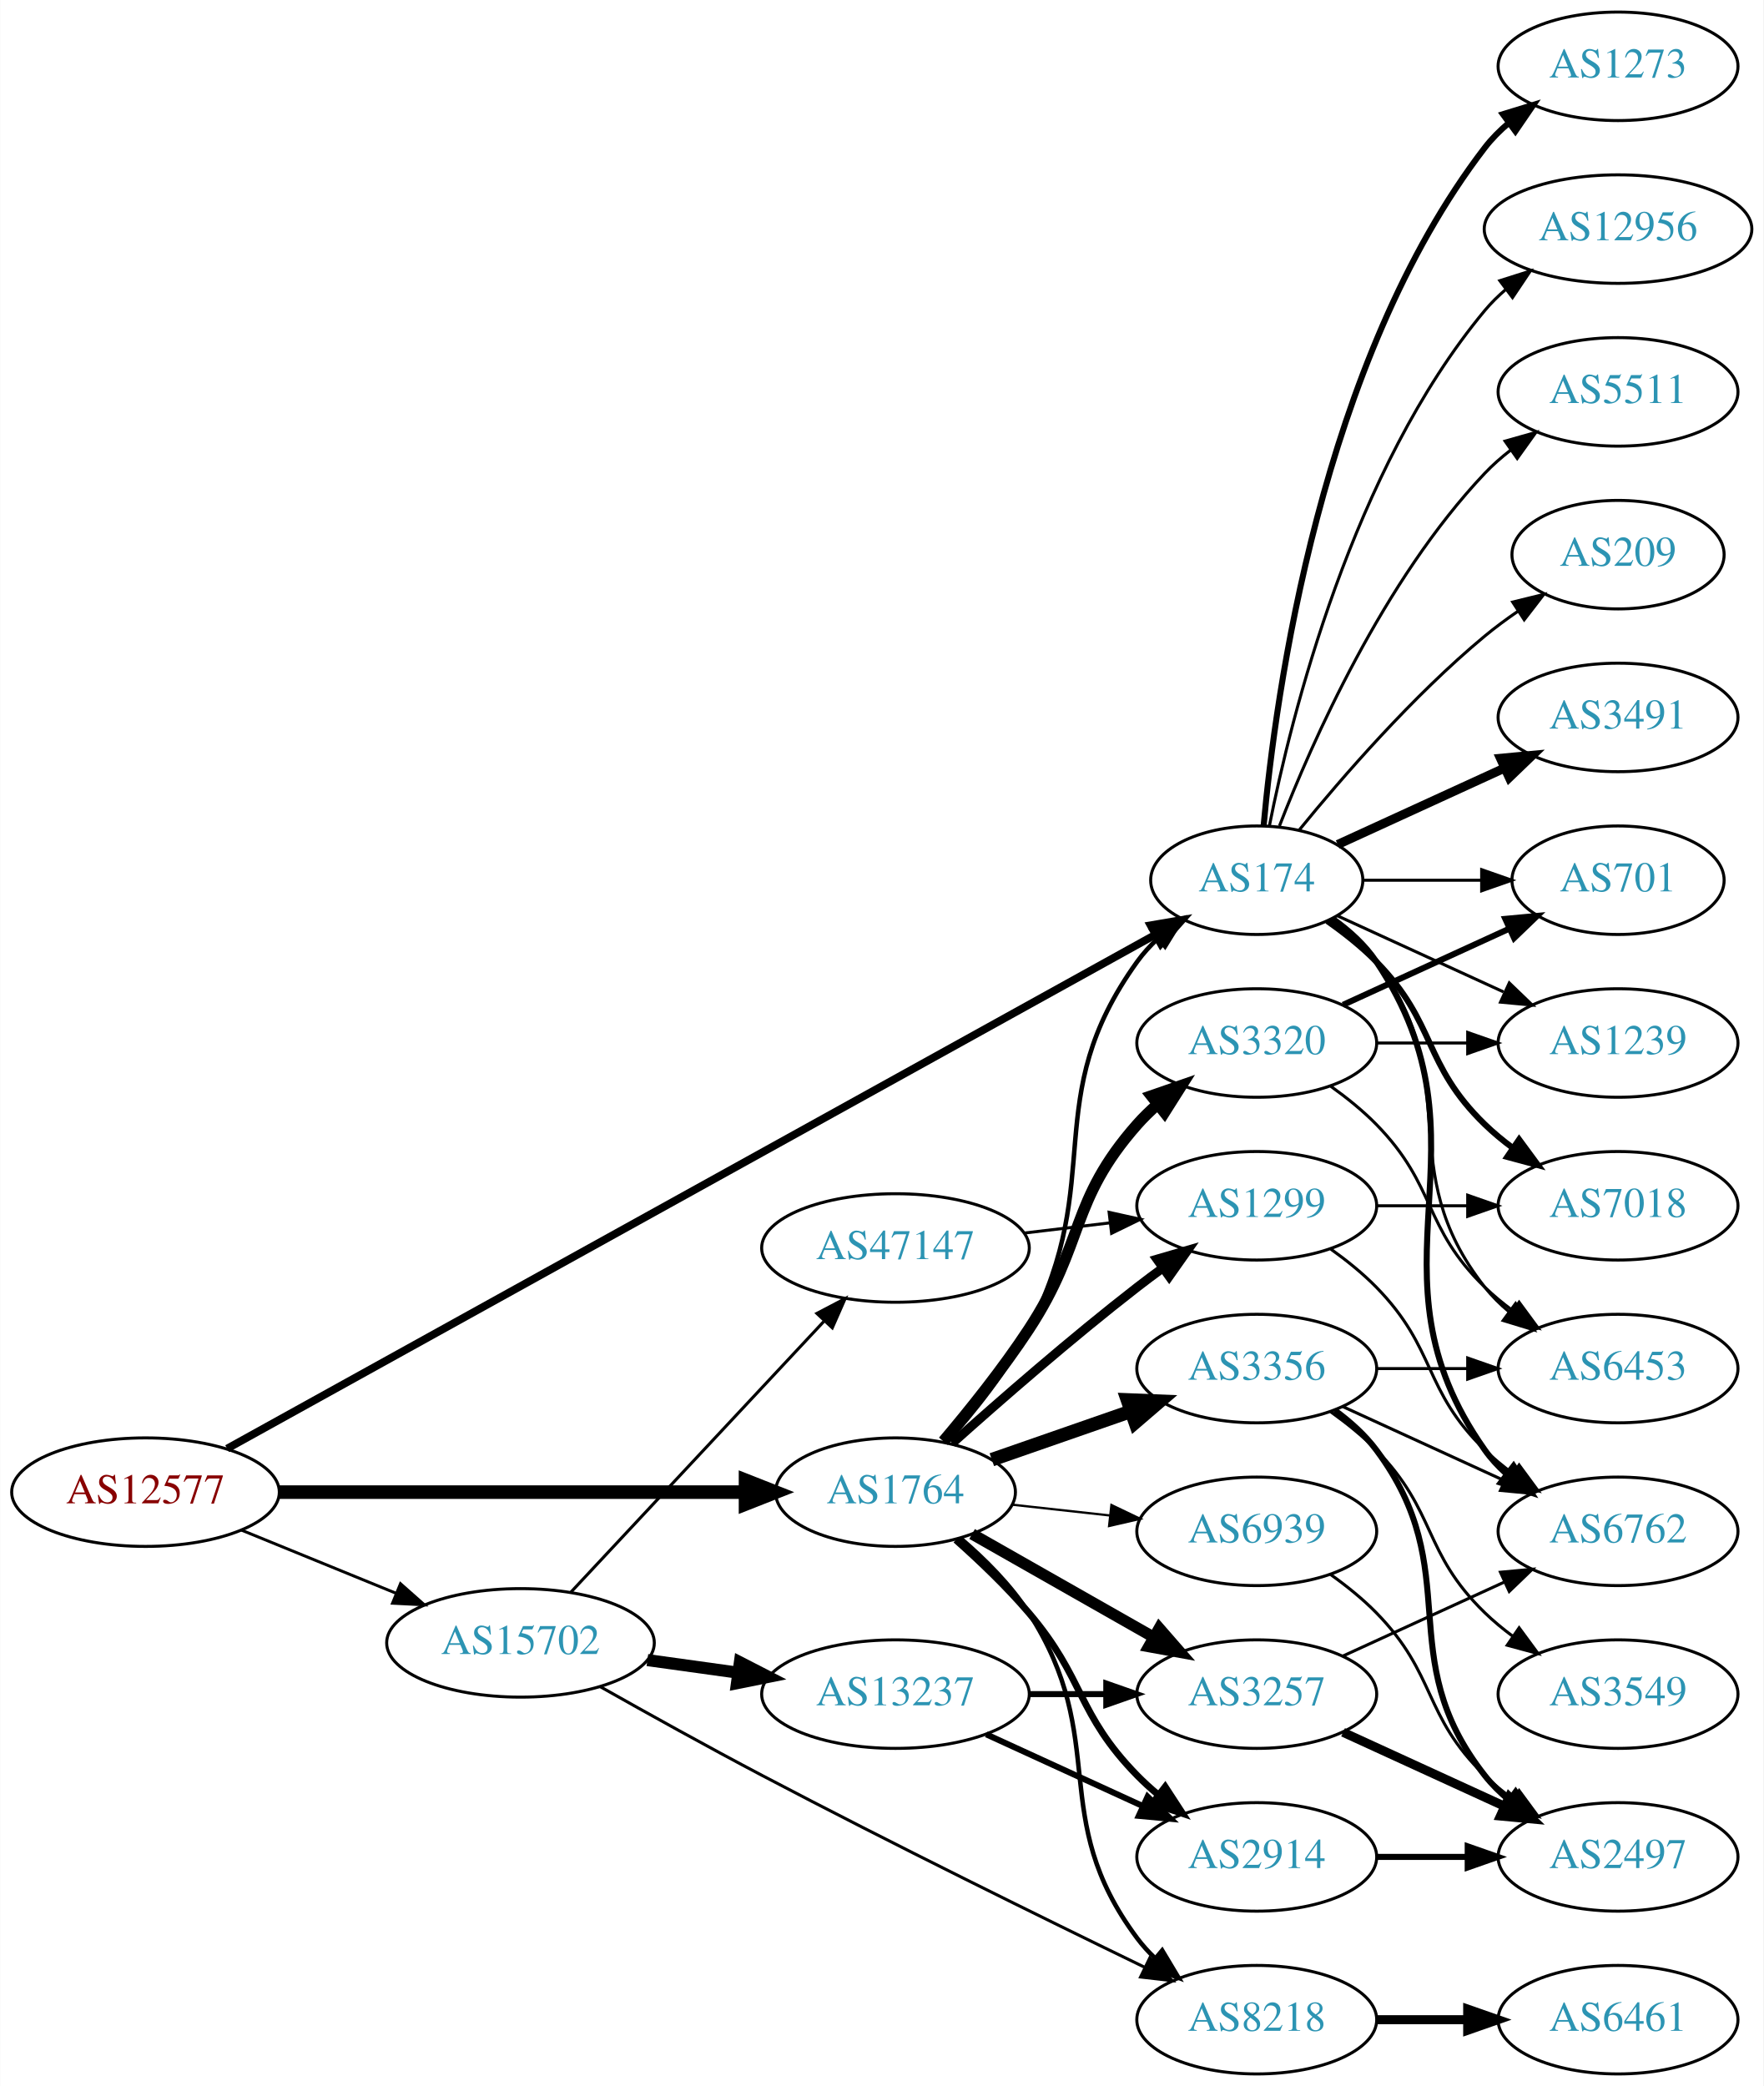
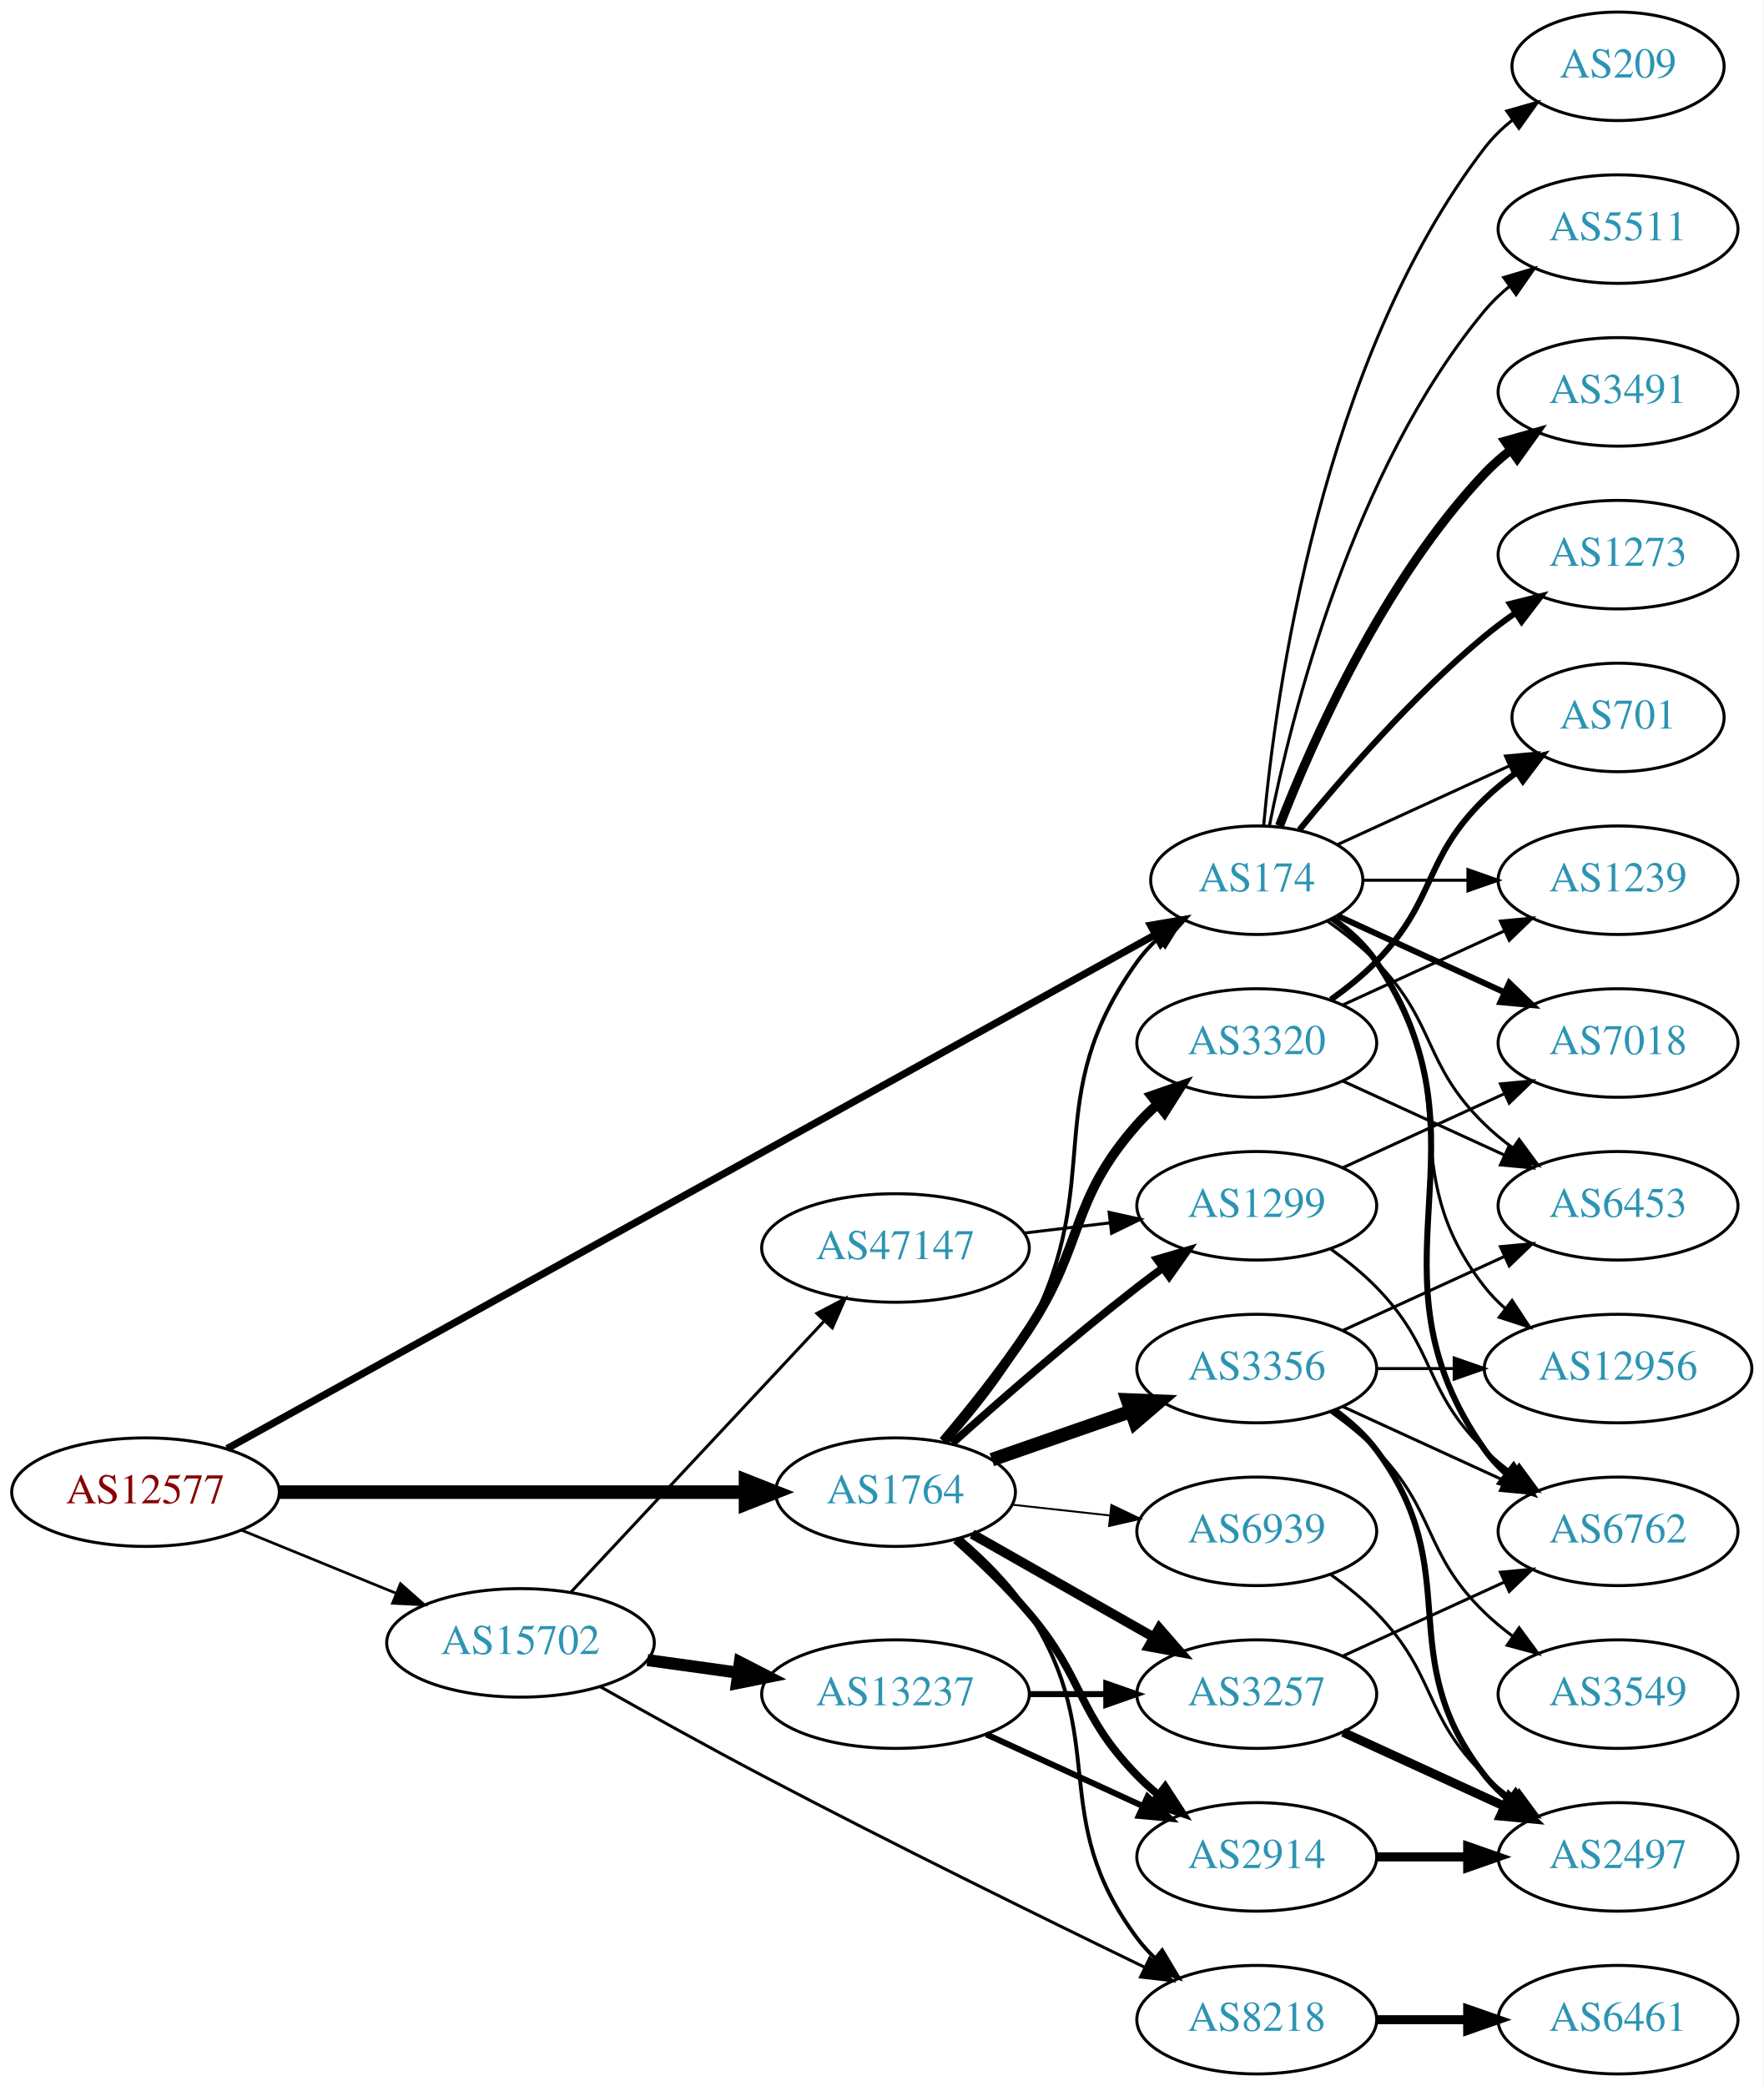
<svg xmlns="http://www.w3.org/2000/svg" xmlns:xlink="http://www.w3.org/1999/xlink" width="585pt" height="692pt" viewBox="0.00 0.00 584.86 692.00">
  <g id="graph0" class="graph" transform="scale(1 1) rotate(0) translate(4 688)">
    <polygon fill="white" stroke="none" points="-4,4 -4,-688 580.862,-688 580.862,4 -4,4" />
    <g id="node1" class="node">
      <g id="a_node1">
        <a xlink:href="/asn/12577" xlink:title="AS12577 ~ Muehlgasse 14E [AT]">
          <ellipse fill="#ffffff" stroke="black" cx="44.196" cy="-193" rx="44.393" ry="18" />
          <text text-anchor="middle" x="44.196" y="-189.3" font-family="Times,serif" font-size="14.00" fill="#880000">AS12577</text>
        </a>
      </g>
    </g>
    <g id="node2" class="node">
      <g id="a_node2">
        <a xlink:href="/asn/174" xlink:title="AS174 ~ Cogent Communications [US]">
          <ellipse fill="#ffffff" stroke="black" cx="412.823" cy="-396" rx="35.194" ry="18" />
          <text text-anchor="middle" x="412.823" y="-392.3" font-family="Times,serif" font-size="14.00" fill="#2c94b3">AS174</text>
        </a>
      </g>
    </g>
    <g id="edge1" class="edge">
-       <path fill="none" stroke="black" stroke-width="2.571" d="M71.269,-207.437C136.556,-243.586 306.971,-337.944 378.963,-377.806" />
-       <polygon fill="black" stroke="black" stroke-width="2.571" points="377.602,-381.053 388.046,-382.835 380.993,-374.929 377.602,-381.053" />
+       <path fill="none" stroke="black" stroke-width="2.4" d="M71.269,-207.437C136.556,-243.586 306.971,-337.944 378.963,-377.806" />
+       <polygon fill="black" stroke="black" stroke-width="2.4" points="377.602,-381.053 388.046,-382.835 380.993,-374.929 377.602,-381.053" />
    </g>
    <g id="node3" class="node">
      <g id="a_node3">
        <a xlink:href="/asn/1764" xlink:title="AS1764 ~ NEXTLAYER-AS [AT]">
          <ellipse fill="#ffffff" stroke="black" cx="292.98" cy="-193" rx="39.794" ry="18" />
          <text text-anchor="middle" x="292.98" y="-189.3" font-family="Times,serif" font-size="14.00" fill="#2c94b3">AS1764</text>
        </a>
      </g>
    </g>
    <g id="edge2" class="edge">
      <path fill="none" stroke="black" stroke-width="4.5" d="M88.465,-193C131.684,-193 198.007,-193 243.103,-193" />
      <polygon fill="black" stroke="black" stroke-width="4.5" points="243.233,-196.938 253.233,-193 243.233,-189.063 243.233,-196.938" />
    </g>
    <g id="node4" class="node">
      <g id="a_node4">
        <a xlink:href="/asn/15702" xlink:title="AS15702 ~ Onstage Online GmbH [AT]">
          <ellipse fill="#ffffff" stroke="black" cx="168.588" cy="-143" rx="44.393" ry="18" />
          <text text-anchor="middle" x="168.588" y="-139.3" font-family="Times,serif" font-size="14.00" fill="#2c94b3">AS15702</text>
        </a>
      </g>
    </g>
    <g id="edge3" class="edge">
-       <path fill="none" stroke="black" stroke-width="0.964" d="M76.081,-180.383C91.591,-174.047 110.576,-166.291 127.225,-159.489" />
-       <polygon fill="black" stroke="black" stroke-width="0.964" points="128.78,-162.635 136.713,-155.613 126.132,-156.155 128.78,-162.635" />
+       <path fill="none" stroke="black" stroke-width="0.9" d="M76.081,-180.383C91.591,-174.047 110.576,-166.291 127.225,-159.489" />
+       <polygon fill="black" stroke="black" stroke-width="0.9" points="128.78,-162.635 136.713,-155.613 126.132,-156.155 128.78,-162.635" />
    </g>
    <g id="node5" class="node">
      <g id="a_node5">
-         <a xlink:href="/asn/3491" xlink:title="AS3491 ~ PCCW Global, Inc. [US]">
-           <ellipse fill="#ffffff" stroke="black" cx="532.666" cy="-450" rx="39.794" ry="18" />
-           <text text-anchor="middle" x="532.666" y="-446.3" font-family="Times,serif" font-size="14.00" fill="#2c94b3">AS3491</text>
-         </a>
-       </g>
-     </g>
-     <g id="edge4" class="edge">
-       <path fill="none" stroke="black" stroke-width="3" d="M439.684,-407.851C455.805,-415.238 476.807,-424.862 494.672,-433.048" />
-       <polygon fill="black" stroke="black" stroke-width="3" points="493.675,-436.441 504.224,-437.425 496.591,-430.077 493.675,-436.441" />
-     </g>
-     <g id="node6" class="node">
-       <g id="a_node6">
-         <a xlink:href="/asn/701" xlink:title="AS701 ~ UUNET [US]">
-           <ellipse fill="#ffffff" stroke="black" cx="532.666" cy="-396" rx="35.194" ry="18" />
-           <text text-anchor="middle" x="532.666" y="-392.3" font-family="Times,serif" font-size="14.00" fill="#2c94b3">AS701</text>
-         </a>
-       </g>
-     </g>
-     <g id="edge5" class="edge">
-       <path fill="none" stroke="black" d="M448.225,-396C460.447,-396 474.382,-396 487.317,-396" />
-       <polygon fill="black" stroke="black" points="487.425,-399.5 497.425,-396 487.425,-392.5 487.425,-399.5" />
-     </g>
-     <g id="node7" class="node">
-       <g id="a_node7">
-         <a xlink:href="/asn/6453" xlink:title="AS6453 ~ TATA COMMUNICATIONS (AMERICA) INC [US]">
-           <ellipse fill="#ffffff" stroke="black" cx="532.666" cy="-234" rx="39.794" ry="18" />
-           <text text-anchor="middle" x="532.666" y="-230.3" font-family="Times,serif" font-size="14.00" fill="#2c94b3">AS6453</text>
-         </a>
-       </g>
-     </g>
-     <g id="edge6" class="edge">
-       <path fill="none" stroke="black" d="M437.549,-382.989C443.046,-379.081 448.454,-374.378 452.469,-369 482.741,-328.458 457.171,-300.754 488.469,-261 490.794,-258.047 493.538,-255.33 496.497,-252.853" />
-       <polygon fill="black" stroke="black" points="498.69,-255.585 504.694,-246.855 494.557,-249.936 498.69,-255.585" />
-     </g>
-     <g id="node8" class="node">
-       <g id="a_node8">
-         <a xlink:href="/asn/1239" xlink:title="AS1239 ~ Sprint [US]">
-           <ellipse fill="#ffffff" stroke="black" cx="532.666" cy="-342" rx="39.794" ry="18" />
-           <text text-anchor="middle" x="532.666" y="-338.3" font-family="Times,serif" font-size="14.00" fill="#2c94b3">AS1239</text>
-         </a>
-       </g>
-     </g>
-     <g id="edge7" class="edge">
-       <path fill="none" stroke="black" d="M439.684,-384.149C455.805,-376.762 476.807,-367.138 494.672,-358.952" />
-       <polygon fill="black" stroke="black" points="496.591,-361.923 504.224,-354.575 493.675,-355.559 496.591,-361.923" />
-     </g>
-     <g id="node9" class="node">
-       <g id="a_node9">
-         <a xlink:href="/asn/1273" xlink:title="AS1273 ~ Vodafone Group PLC [EU]">
-           <ellipse fill="#ffffff" stroke="black" cx="532.666" cy="-666" rx="39.794" ry="18" />
-           <text text-anchor="middle" x="532.666" y="-662.3" font-family="Times,serif" font-size="14.00" fill="#2c94b3">AS1273</text>
-         </a>
-       </g>
-     </g>
-     <g id="edge8" class="edge">
-       <path fill="none" stroke="black" stroke-width="2" d="M415.107,-414.117C419.005,-457.332 434.022,-568.131 488.469,-639 490.759,-641.981 493.479,-644.716 496.424,-647.205" />
-       <polygon fill="black" stroke="black" stroke-width="2" points="494.47,-650.113 504.6,-653.218 498.618,-644.473 494.47,-650.113" />
-     </g>
-     <g id="node10" class="node">
-       <g id="a_node10">
-         <a xlink:href="/asn/12956" xlink:title="AS12956 ~ TELXIUS [ES]">
-           <ellipse fill="#ffffff" stroke="black" cx="532.666" cy="-612" rx="44.393" ry="18" />
-           <text text-anchor="middle" x="532.666" y="-608.3" font-family="Times,serif" font-size="14.00" fill="#2c94b3">AS12956</text>
-         </a>
-       </g>
-     </g>
-     <g id="edge9" class="edge">
-       <path fill="none" stroke="black" d="M417.022,-414.073C424.185,-450.141 444.46,-532.125 488.469,-585 490.563,-587.515 492.953,-589.867 495.511,-592.051" />
-       <polygon fill="black" stroke="black" points="493.46,-594.887 503.559,-598.091 497.662,-589.289 493.46,-594.887" />
-     </g>
-     <g id="node11" class="node">
-       <g id="a_node11">
-         <a xlink:href="/asn/7018" xlink:title="AS7018 ~ AT&amp;T Services, Inc. [US]">
-           <ellipse fill="#ffffff" stroke="black" cx="532.666" cy="-288" rx="39.794" ry="18" />
-           <text text-anchor="middle" x="532.666" y="-284.3" font-family="Times,serif" font-size="14.00" fill="#2c94b3">AS7018</text>
-         </a>
-       </g>
-     </g>
-     <g id="edge10" class="edge">
-       <path fill="none" stroke="black" stroke-width="2" d="M436.206,-382.468C441.848,-378.51 447.661,-373.914 452.469,-369 472.642,-348.383 467.776,-335.094 488.469,-315 491.315,-312.237 494.488,-309.614 497.789,-307.166" />
-       <polygon fill="black" stroke="black" stroke-width="2" points="499.854,-309.994 506.136,-301.462 495.905,-304.214 499.854,-309.994" />
-     </g>
-     <g id="node12" class="node">
-       <g id="a_node12">
-         <a xlink:href="/asn/5511" xlink:title="AS5511 ~ Orange S.A. [FR]">
-           <ellipse fill="#ffffff" stroke="black" cx="532.666" cy="-558" rx="39.794" ry="18" />
-           <text text-anchor="middle" x="532.666" y="-554.3" font-family="Times,serif" font-size="14.00" fill="#2c94b3">AS5511</text>
-         </a>
-       </g>
-     </g>
-     <g id="edge11" class="edge">
-       <path fill="none" stroke="black" d="M420.346,-413.994C431.097,-441.728 454.754,-495.429 488.469,-531 491.055,-533.728 493.973,-536.294 497.041,-538.677" />
-       <polygon fill="black" stroke="black" points="495.195,-541.658 505.389,-544.543 499.219,-535.93 495.195,-541.658" />
-     </g>
-     <g id="node13" class="node">
-       <g id="a_node13">
        <a xlink:href="/asn/6762" xlink:title="AS6762 ~ TELECOM ITALIA SPARKLE S.p.A. [IT]">
          <ellipse fill="#ffffff" stroke="black" cx="532.666" cy="-180" rx="39.794" ry="18" />
          <text text-anchor="middle" x="532.666" y="-176.3" font-family="Times,serif" font-size="14.00" fill="#2c94b3">AS6762</text>
        </a>
      </g>
    </g>
-     <g id="edge12" class="edge">
+     <g id="edge4" class="edge">
      <path fill="none" stroke="black" stroke-width="2" d="M437.941,-383.266C443.43,-379.352 448.736,-374.577 452.469,-369 493.494,-307.706 445.89,-267.225 488.469,-207 490.461,-204.184 492.848,-201.599 495.464,-199.24" />
      <polygon fill="black" stroke="black" stroke-width="2" points="498.016,-201.694 503.832,-192.838 493.763,-196.135 498.016,-201.694" />
+     </g>
+     <g id="node6" class="node">
+       <g id="a_node6">
+         <a xlink:href="/asn/5511" xlink:title="AS5511 ~ Orange S.A. [FR]">
+           <ellipse fill="#ffffff" stroke="black" cx="532.666" cy="-612" rx="39.794" ry="18" />
+           <text text-anchor="middle" x="532.666" y="-608.3" font-family="Times,serif" font-size="14.00" fill="#2c94b3">AS5511</text>
+         </a>
+       </g>
+     </g>
+     <g id="edge5" class="edge">
+       <path fill="none" stroke="black" d="M417.022,-414.073C424.185,-450.141 444.46,-532.125 488.469,-585 490.874,-587.889 493.671,-590.563 496.663,-593.013" />
+       <polygon fill="black" stroke="black" points="494.751,-595.95 504.906,-598.973 498.853,-590.277 494.751,-595.95" />
+     </g>
+     <g id="node7" class="node">
+       <g id="a_node7">
+         <a xlink:href="/asn/7018" xlink:title="AS7018 ~ AT&amp;T Services, Inc. [US]">
+           <ellipse fill="#ffffff" stroke="black" cx="532.666" cy="-342" rx="39.794" ry="18" />
+           <text text-anchor="middle" x="532.666" y="-338.3" font-family="Times,serif" font-size="14.00" fill="#2c94b3">AS7018</text>
+         </a>
+       </g>
+     </g>
+     <g id="edge6" class="edge">
+       <path fill="none" stroke="black" stroke-width="2" d="M439.684,-384.149C455.805,-376.762 476.807,-367.138 494.672,-358.952" />
+       <polygon fill="black" stroke="black" stroke-width="2" points="496.591,-361.923 504.224,-354.575 493.675,-355.559 496.591,-361.923" />
+     </g>
+     <g id="node8" class="node">
+       <g id="a_node8">
+         <a xlink:href="/asn/3491" xlink:title="AS3491 ~ PCCW Global, Inc. [US]">
+           <ellipse fill="#ffffff" stroke="black" cx="532.666" cy="-558" rx="39.794" ry="18" />
+           <text text-anchor="middle" x="532.666" y="-554.3" font-family="Times,serif" font-size="14.00" fill="#2c94b3">AS3491</text>
+         </a>
+       </g>
+     </g>
+     <g id="edge7" class="edge">
+       <path fill="none" stroke="black" stroke-width="3" d="M420.346,-413.994C431.097,-441.728 454.754,-495.429 488.469,-531 491.055,-533.728 493.973,-536.294 497.041,-538.677" />
+       <polygon fill="black" stroke="black" stroke-width="3" points="495.195,-541.658 505.389,-544.543 499.219,-535.93 495.195,-541.658" />
+     </g>
+     <g id="node9" class="node">
+       <g id="a_node9">
+         <a xlink:href="/asn/701" xlink:title="AS701 ~ UUNET [US]">
+           <ellipse fill="#ffffff" stroke="black" cx="532.666" cy="-450" rx="35.194" ry="18" />
+           <text text-anchor="middle" x="532.666" y="-446.3" font-family="Times,serif" font-size="14.00" fill="#2c94b3">AS701</text>
+         </a>
+       </g>
+     </g>
+     <g id="edge8" class="edge">
+       <path fill="none" stroke="black" d="M439.684,-407.851C456.416,-415.518 478.406,-425.594 496.689,-433.972" />
+       <polygon fill="black" stroke="black" points="495.316,-437.193 505.865,-438.177 498.232,-430.829 495.316,-437.193" />
+     </g>
+     <g id="node10" class="node">
+       <g id="a_node10">
+         <a xlink:href="/asn/6453" xlink:title="AS6453 ~ TATA COMMUNICATIONS (AMERICA) INC [US]">
+           <ellipse fill="#ffffff" stroke="black" cx="532.666" cy="-288" rx="39.794" ry="18" />
+           <text text-anchor="middle" x="532.666" y="-284.3" font-family="Times,serif" font-size="14.00" fill="#2c94b3">AS6453</text>
+         </a>
+       </g>
+     </g>
+     <g id="edge9" class="edge">
+       <path fill="none" stroke="black" d="M436.206,-382.468C441.848,-378.51 447.661,-373.914 452.469,-369 472.642,-348.383 467.776,-335.094 488.469,-315 491.315,-312.237 494.488,-309.614 497.789,-307.166" />
+       <polygon fill="black" stroke="black" points="499.854,-309.994 506.136,-301.462 495.905,-304.214 499.854,-309.994" />
+     </g>
+     <g id="node11" class="node">
+       <g id="a_node11">
+         <a xlink:href="/asn/12956" xlink:title="AS12956 ~ TELXIUS [ES]">
+           <ellipse fill="#ffffff" stroke="black" cx="532.666" cy="-234" rx="44.393" ry="18" />
+           <text text-anchor="middle" x="532.666" y="-230.3" font-family="Times,serif" font-size="14.00" fill="#2c94b3">AS12956</text>
+         </a>
+       </g>
+     </g>
+     <g id="edge10" class="edge">
+       <path fill="none" stroke="black" d="M437.549,-382.989C443.046,-379.081 448.454,-374.378 452.469,-369 482.741,-328.458 457.171,-300.754 488.469,-261 490.494,-258.429 492.835,-256.037 495.36,-253.826" />
+       <polygon fill="black" stroke="black" points="497.516,-256.584 503.349,-247.739 493.274,-251.016 497.516,-256.584" />
+     </g>
+     <g id="node12" class="node">
+       <g id="a_node12">
+         <a xlink:href="/asn/1239" xlink:title="AS1239 ~ Sprint [US]">
+           <ellipse fill="#ffffff" stroke="black" cx="532.666" cy="-396" rx="39.794" ry="18" />
+           <text text-anchor="middle" x="532.666" y="-392.3" font-family="Times,serif" font-size="14.00" fill="#2c94b3">AS1239</text>
+         </a>
+       </g>
+     </g>
+     <g id="edge11" class="edge">
+       <path fill="none" stroke="black" d="M448.225,-396C459.049,-396 471.216,-396 482.843,-396" />
+       <polygon fill="black" stroke="black" points="482.874,-399.5 492.874,-396 482.874,-392.5 482.874,-399.5" />
+     </g>
+     <g id="node13" class="node">
+       <g id="a_node13">
+         <a xlink:href="/asn/1273" xlink:title="AS1273 ~ Vodafone Group PLC [EU]">
+           <ellipse fill="#ffffff" stroke="black" cx="532.666" cy="-504" rx="39.794" ry="18" />
+           <text text-anchor="middle" x="532.666" y="-500.3" font-family="Times,serif" font-size="14.00" fill="#2c94b3">AS1273</text>
+         </a>
+       </g>
+     </g>
+     <g id="edge12" class="edge">
+       <path fill="none" stroke="black" stroke-width="2" d="M426.98,-412.743C441.066,-430.039 464.624,-457.223 488.469,-477 491.686,-479.668 495.186,-482.27 498.757,-484.741" />
+       <polygon fill="black" stroke="black" stroke-width="2" points="496.835,-487.666 507.113,-490.236 500.68,-481.817 496.835,-487.666" />
    </g>
    <g id="node14" class="node">
      <g id="a_node14">
        <a xlink:href="/asn/209" xlink:title="AS209 ~ CenturyLink Communications, LLC [US]">
-           <ellipse fill="#ffffff" stroke="black" cx="532.666" cy="-504" rx="35.194" ry="18" />
-           <text text-anchor="middle" x="532.666" y="-500.3" font-family="Times,serif" font-size="14.00" fill="#2c94b3">AS209</text>
+           <ellipse fill="#ffffff" stroke="black" cx="532.666" cy="-666" rx="35.194" ry="18" />
+           <text text-anchor="middle" x="532.666" y="-662.3" font-family="Times,serif" font-size="14.00" fill="#2c94b3">AS209</text>
        </a>
      </g>
    </g>
    <g id="edge13" class="edge">
-       <path fill="none" stroke="black" d="M426.98,-412.743C441.066,-430.039 464.624,-457.223 488.469,-477 491.933,-479.872 495.725,-482.669 499.58,-485.308" />
-       <polygon fill="black" stroke="black" points="497.722,-488.275 508.012,-490.797 501.541,-482.408 497.722,-488.275" />
-     </g>
-     <g id="edge20" class="edge">
-       <path fill="none" stroke="black" stroke-width="1.5" d="M309.826,-209.311C318.932,-219.454 329.958,-233.163 337.176,-247 363.324,-297.124 340.146,-323.119 373.176,-369 375.137,-371.723 377.461,-374.267 379.981,-376.619" />
-       <polygon fill="black" stroke="black" stroke-width="1.5" points="377.992,-379.511 387.966,-383.085 382.398,-374.071 377.992,-379.511" />
+       <path fill="none" stroke="black" d="M415.107,-414.117C419.005,-457.332 434.022,-568.131 488.469,-639 491.076,-642.393 494.24,-645.467 497.657,-648.223" />
+       <polygon fill="black" stroke="black" points="495.76,-651.168 505.949,-654.073 499.796,-645.448 495.76,-651.168" />
+     </g>
+     <g id="edge18" class="edge">
+       <path fill="none" stroke="black" stroke-width="1.286" d="M309.826,-209.311C318.932,-219.454 329.958,-233.163 337.176,-247 363.324,-297.124 340.146,-323.119 373.176,-369 375.137,-371.723 377.461,-374.267 379.981,-376.619" />
+       <polygon fill="black" stroke="black" stroke-width="1.286" points="377.992,-379.511 387.966,-383.085 382.398,-374.071 377.992,-379.511" />
    </g>
    <g id="node15" class="node">
      <g id="a_node15">
+         <a xlink:href="/asn/3356" xlink:title="AS3356 ~ Level 3 Parent, LLC [US]">
+           <ellipse fill="#ffffff" stroke="black" cx="412.823" cy="-234" rx="39.794" ry="18" />
+           <text text-anchor="middle" x="412.823" y="-230.3" font-family="Times,serif" font-size="14.00" fill="#2c94b3">AS3356</text>
+         </a>
+       </g>
+     </g>
+     <g id="edge14" class="edge">
+       <path fill="none" stroke="black" stroke-width="4.5" d="M324.942,-203.772C339.039,-208.677 355.915,-214.548 371.029,-219.807" />
+       <polygon fill="black" stroke="black" stroke-width="4.5" points="369.92,-223.59 380.659,-223.157 372.508,-216.152 369.92,-223.59" />
+     </g>
+     <g id="node16" class="node">
+       <g id="a_node16">
+         <a xlink:href="/asn/3257" xlink:title="AS3257 ~ GTT [DE]">
+           <ellipse fill="#ffffff" stroke="black" cx="412.823" cy="-126" rx="39.794" ry="18" />
+           <text text-anchor="middle" x="412.823" y="-122.3" font-family="Times,serif" font-size="14.00" fill="#2c94b3">AS3257</text>
+         </a>
+       </g>
+     </g>
+     <g id="edge15" class="edge">
+       <path fill="none" stroke="black" stroke-width="3.214" d="M318.397,-179.118C335.857,-169.191 359.558,-155.716 378.718,-144.822" />
+       <polygon fill="black" stroke="black" stroke-width="3.214" points="380.474,-147.85 387.437,-139.865 377.014,-141.765 380.474,-147.85" />
+     </g>
+     <g id="node17" class="node">
+       <g id="a_node17">
+         <a xlink:href="/asn/3320" xlink:title="AS3320 ~ DTAG [DE]">
+           <ellipse fill="#ffffff" stroke="black" cx="412.823" cy="-342" rx="39.794" ry="18" />
+           <text text-anchor="middle" x="412.823" y="-338.3" font-family="Times,serif" font-size="14.00" fill="#2c94b3">AS3320</text>
+         </a>
+       </g>
+     </g>
+     <g id="edge16" class="edge">
+       <path fill="none" stroke="black" stroke-width="3.214" d="M308.849,-209.885C317.608,-220.231 328.613,-233.952 337.176,-247 355.94,-275.589 350.527,-289.38 373.176,-315 375.159,-317.242 377.363,-319.394 379.685,-321.437" />
+       <polygon fill="black" stroke="black" stroke-width="3.214" points="377.873,-324.466 387.886,-327.929 382.218,-318.978 377.873,-324.466" />
+     </g>
+     <g id="node18" class="node">
+       <g id="a_node18">
+         <a xlink:href="/asn/1299" xlink:title="AS1299 ~ Telia Carrier [EU]">
+           <ellipse fill="#ffffff" stroke="black" cx="412.823" cy="-288" rx="39.794" ry="18" />
+           <text text-anchor="middle" x="412.823" y="-284.3" font-family="Times,serif" font-size="14.00" fill="#2c94b3">AS1299</text>
+         </a>
+       </g>
+     </g>
+     <g id="edge17" class="edge">
+       <path fill="none" stroke="black" stroke-width="2.571" d="M311.795,-209.191C327.571,-223.311 351.41,-244.119 373.176,-261 375.911,-263.121 378.797,-265.278 381.709,-267.401" />
+       <polygon fill="black" stroke="black" stroke-width="2.571" points="379.71,-270.274 389.882,-273.236 383.777,-264.577 379.71,-270.274" />
+     </g>
+     <g id="node19" class="node">
+       <g id="a_node19">
+         <a xlink:href="/asn/2914" xlink:title="AS2914 ~ NTT America, Inc. [US]">
+           <ellipse fill="#ffffff" stroke="black" cx="412.823" cy="-72" rx="39.794" ry="18" />
+           <text text-anchor="middle" x="412.823" y="-68.3" font-family="Times,serif" font-size="14.00" fill="#2c94b3">AS2914</text>
+         </a>
+       </g>
+     </g>
+     <g id="edge19" class="edge">
+       <path fill="none" stroke="black" stroke-width="2.571" d="M312.987,-177.158C320.882,-170.145 329.883,-161.556 337.176,-153 355.888,-131.049 353.004,-119.617 373.176,-99 375.269,-96.861 377.553,-94.782 379.929,-92.79" />
+       <polygon fill="black" stroke="black" stroke-width="2.571" points="382.448,-95.268 388.229,-86.389 378.173,-89.725 382.448,-95.268" />
+     </g>
+     <g id="node20" class="node">
+       <g id="a_node20">
        <a xlink:href="/asn/8218" xlink:title="AS8218 ~ legacy Neotelecoms [FR]">
          <ellipse fill="#ffffff" stroke="black" cx="412.823" cy="-18" rx="39.794" ry="18" />
          <text text-anchor="middle" x="412.823" y="-14.3" font-family="Times,serif" font-size="14.00" fill="#2c94b3">AS8218</text>
        </a>
      </g>
    </g>
-     <g id="edge14" class="edge">
-       <path fill="none" stroke="black" stroke-width="1.5" d="M314.601,-177.652C322.571,-170.845 331.194,-162.277 337.176,-153 364.598,-110.479 342.905,-85.542 373.176,-45 374.921,-42.664 376.928,-40.455 379.092,-38.383" />
-       <polygon fill="black" stroke="black" stroke-width="1.5" points="381.451,-40.973 386.892,-31.882 376.969,-35.595 381.451,-40.973" />
-     </g>
-     <g id="node16" class="node">
-       <g id="a_node16">
-         <a xlink:href="/asn/2914" xlink:title="AS2914 ~ NTT America, Inc. [US]">
-           <ellipse fill="#ffffff" stroke="black" cx="412.823" cy="-72" rx="39.794" ry="18" />
-           <text text-anchor="middle" x="412.823" y="-68.3" font-family="Times,serif" font-size="14.00" fill="#2c94b3">AS2914</text>
-         </a>
-       </g>
-     </g>
-     <g id="edge15" class="edge">
-       <path fill="none" stroke="black" stroke-width="2.25" d="M312.987,-177.158C320.882,-170.145 329.883,-161.556 337.176,-153 355.888,-131.049 353.004,-119.617 373.176,-99 375.269,-96.861 377.553,-94.782 379.929,-92.79" />
-       <polygon fill="black" stroke="black" stroke-width="2.25" points="382.448,-95.268 388.229,-86.389 378.173,-89.725 382.448,-95.268" />
-     </g>
-     <g id="node17" class="node">
-       <g id="a_node17">
-         <a xlink:href="/asn/3257" xlink:title="AS3257 ~ GTT [DE]">
-           <ellipse fill="#ffffff" stroke="black" cx="412.823" cy="-126" rx="39.794" ry="18" />
-           <text text-anchor="middle" x="412.823" y="-122.3" font-family="Times,serif" font-size="14.00" fill="#2c94b3">AS3257</text>
-         </a>
-       </g>
-     </g>
-     <g id="edge16" class="edge">
-       <path fill="none" stroke="black" stroke-width="3.75" d="M318.397,-179.118C335.857,-169.191 359.558,-155.716 378.718,-144.822" />
-       <polygon fill="black" stroke="black" stroke-width="3.75" points="380.474,-147.85 387.437,-139.865 377.014,-141.765 380.474,-147.85" />
-     </g>
-     <g id="node18" class="node">
-       <g id="a_node18">
-         <a xlink:href="/asn/3356" xlink:title="AS3356 ~ Level 3 Parent, LLC [US]">
-           <ellipse fill="#ffffff" stroke="black" cx="412.823" cy="-234" rx="39.794" ry="18" />
-           <text text-anchor="middle" x="412.823" y="-230.3" font-family="Times,serif" font-size="14.00" fill="#2c94b3">AS3356</text>
-         </a>
-       </g>
-     </g>
-     <g id="edge17" class="edge">
-       <path fill="none" stroke="black" stroke-width="4.5" d="M324.942,-203.772C339.039,-208.677 355.915,-214.548 371.029,-219.807" />
-       <polygon fill="black" stroke="black" stroke-width="4.5" points="369.92,-223.59 380.659,-223.157 372.508,-216.152 369.92,-223.59" />
-     </g>
-     <g id="node19" class="node">
-       <g id="a_node19">
-         <a xlink:href="/asn/3320" xlink:title="AS3320 ~ DTAG [DE]">
-           <ellipse fill="#ffffff" stroke="black" cx="412.823" cy="-342" rx="39.794" ry="18" />
-           <text text-anchor="middle" x="412.823" y="-338.3" font-family="Times,serif" font-size="14.00" fill="#2c94b3">AS3320</text>
-         </a>
-       </g>
-     </g>
-     <g id="edge18" class="edge">
-       <path fill="none" stroke="black" stroke-width="3.75" d="M308.849,-209.885C317.608,-220.231 328.613,-233.952 337.176,-247 355.94,-275.589 350.527,-289.38 373.176,-315 375.159,-317.242 377.363,-319.394 379.685,-321.437" />
-       <polygon fill="black" stroke="black" stroke-width="3.75" points="377.873,-324.466 387.886,-327.929 382.218,-318.978 377.873,-324.466" />
-     </g>
-     <g id="node20" class="node">
-       <g id="a_node20">
-         <a xlink:href="/asn/1299" xlink:title="AS1299 ~ Telia Carrier [EU]">
-           <ellipse fill="#ffffff" stroke="black" cx="412.823" cy="-288" rx="39.794" ry="18" />
-           <text text-anchor="middle" x="412.823" y="-284.3" font-family="Times,serif" font-size="14.00" fill="#2c94b3">AS1299</text>
-         </a>
-       </g>
-     </g>
-     <g id="edge19" class="edge">
-       <path fill="none" stroke="black" stroke-width="3" d="M311.795,-209.191C327.571,-223.311 351.41,-244.119 373.176,-261 375.911,-263.121 378.797,-265.278 381.709,-267.401" />
-       <polygon fill="black" stroke="black" stroke-width="3" points="379.71,-270.274 389.882,-273.236 383.777,-264.577 379.71,-270.274" />
+     <g id="edge20" class="edge">
+       <path fill="none" stroke="black" stroke-width="1.286" d="M314.601,-177.652C322.571,-170.845 331.194,-162.277 337.176,-153 364.598,-110.479 342.905,-85.542 373.176,-45 374.921,-42.664 376.928,-40.455 379.092,-38.383" />
+       <polygon fill="black" stroke="black" stroke-width="1.286" points="381.451,-40.973 386.892,-31.882 376.969,-35.595 381.451,-40.973" />
    </g>
    <g id="node21" class="node">
      <g id="a_node21">
        <a xlink:href="/asn/6939" xlink:title="AS6939 ~ Hurricane Electric LLC [US]">
          <ellipse fill="#ffffff" stroke="black" cx="412.823" cy="-180" rx="39.794" ry="18" />
          <text text-anchor="middle" x="412.823" y="-176.3" font-family="Times,serif" font-size="14.00" fill="#2c94b3">AS6939</text>
        </a>
      </g>
    </g>
    <g id="edge21" class="edge">
-       <path fill="none" stroke="black" stroke-width="0.75" d="M331.591,-188.851C341.902,-187.713 353.219,-186.465 364.019,-185.274" />
-       <polygon fill="black" stroke="black" stroke-width="0.75" points="364.61,-188.73 374.166,-184.154 363.842,-181.772 364.61,-188.73" />
-     </g>
-     <g id="edge35" class="edge">
+       <path fill="none" stroke="black" stroke-width="0.643" d="M331.591,-188.851C341.902,-187.713 353.219,-186.465 364.019,-185.274" />
+       <polygon fill="black" stroke="black" stroke-width="0.643" points="364.61,-188.73 374.166,-184.154 363.842,-181.772 364.61,-188.73" />
+     </g>
+     <g id="edge37" class="edge">
      <path fill="none" stroke="black" d="M195.106,-128.432C210.547,-119.714 230.686,-108.517 248.784,-99 291.941,-76.307 342.291,-51.549 375.493,-35.456" />
      <polygon fill="black" stroke="black" points="377.322,-38.459 384.8,-30.954 374.274,-32.157 377.322,-38.459" />
    </g>
    <g id="node25" class="node">
      <g id="a_node25">
        <a xlink:href="/asn/13237" xlink:title="AS13237 ~ European Backbone of AS13237 [DE]">
          <ellipse fill="#ffffff" stroke="black" cx="292.98" cy="-126" rx="44.393" ry="18" />
          <text text-anchor="middle" x="292.98" y="-122.3" font-family="Times,serif" font-size="14.00" fill="#2c94b3">AS13237</text>
        </a>
      </g>
    </g>
-     <g id="edge34" class="edge">
+     <g id="edge36" class="edge">
      <path fill="none" stroke="black" stroke-width="4" d="M210.684,-137.292C220.27,-135.96 230.597,-134.526 240.569,-133.141" />
      <polygon fill="black" stroke="black" stroke-width="4" points="241.362,-136.564 250.785,-131.722 240.399,-129.631 241.362,-136.564" />
    </g>
    <g id="node26" class="node">
      <g id="a_node26">
        <a xlink:href="/asn/47147" xlink:title="AS47147 ~ ANEXIA Internetdienstleistungs GmbH [AT]">
          <ellipse fill="#ffffff" stroke="black" cx="292.98" cy="-274" rx="44.393" ry="18" />
          <text text-anchor="middle" x="292.98" y="-270.3" font-family="Times,serif" font-size="14.00" fill="#2c94b3">AS47147</text>
        </a>
      </g>
    </g>
-     <g id="edge36" class="edge">
+     <g id="edge38" class="edge">
      <path fill="none" stroke="black" d="M185.338,-159.858C206.636,-182.653 244.758,-223.456 269.184,-249.6" />
      <polygon fill="black" stroke="black" points="266.906,-252.289 276.291,-257.207 272.021,-247.51 266.906,-252.289" />
    </g>
+     <g id="edge24" class="edge">
+       <path fill="none" stroke="black" d="M441.452,-221.339C457.409,-214.027 477.679,-204.739 494.962,-196.819" />
+       <polygon fill="black" stroke="black" points="496.577,-199.929 504.21,-192.581 493.661,-193.565 496.577,-199.929" />
+     </g>
+     <g id="edge26" class="edge">
+       <path fill="none" stroke="black" d="M441.452,-246.661C457.409,-253.973 477.679,-263.261 494.962,-271.181" />
+       <polygon fill="black" stroke="black" points="493.661,-274.435 504.21,-275.419 496.577,-268.071 493.661,-274.435" />
+     </g>
+     <g id="edge25" class="edge">
+       <path fill="none" stroke="black" d="M452.736,-234C460.838,-234 469.513,-234 478.04,-234" />
+       <polygon fill="black" stroke="black" points="478.317,-237.5 488.317,-234 478.317,-230.5 478.317,-237.5" />
+     </g>
    <g id="node22" class="node">
      <g id="a_node22">
-         <a xlink:href="/asn/6461" xlink:title="AS6461 ~ Zayo Bandwidth [US]">
-           <ellipse fill="#ffffff" stroke="black" cx="532.666" cy="-18" rx="39.794" ry="18" />
-           <text text-anchor="middle" x="532.666" y="-14.3" font-family="Times,serif" font-size="14.00" fill="#2c94b3">AS6461</text>
+         <a xlink:href="/asn/3549" xlink:title="AS3549 ~ Level 3 Parent, LLC [US]">
+           <ellipse fill="#ffffff" stroke="black" cx="532.666" cy="-126" rx="39.794" ry="18" />
+           <text text-anchor="middle" x="532.666" y="-122.3" font-family="Times,serif" font-size="14.00" fill="#2c94b3">AS3549</text>
        </a>
      </g>
    </g>
    <g id="edge22" class="edge">
-       <path fill="none" stroke="black" stroke-width="3" d="M452.736,-18C462.289,-18 472.639,-18 482.601,-18" />
-       <polygon fill="black" stroke="black" stroke-width="3" points="482.794,-21.5 492.794,-18 482.794,-14.5 482.794,-21.5" />
+       <path fill="none" stroke="black" d="M437.417,-219.611C442.673,-215.852 448.005,-211.563 452.469,-207 472.642,-186.383 467.776,-173.094 488.469,-153 491.315,-150.237 494.488,-147.614 497.789,-145.166" />
+       <polygon fill="black" stroke="black" points="499.854,-147.994 506.136,-139.462 495.905,-142.214 499.854,-147.994" />
    </g>
    <g id="node23" class="node">
      <g id="a_node23">
        <a xlink:href="/asn/2497" xlink:title="AS2497 ~ Internet Initiative Japan Inc. [JP]">
          <ellipse fill="#ffffff" stroke="black" cx="532.666" cy="-72" rx="39.794" ry="18" />
          <text text-anchor="middle" x="532.666" y="-68.3" font-family="Times,serif" font-size="14.00" fill="#2c94b3">AS2497</text>
        </a>
      </g>
    </g>
-     <g id="edge39" class="edge">
-       <path fill="none" stroke="black" stroke-width="2" d="M452.736,-72C462.289,-72 472.639,-72 482.601,-72" />
-       <polygon fill="black" stroke="black" stroke-width="2" points="482.794,-75.5 492.794,-72 482.794,-68.5 482.794,-75.5" />
-     </g>
-     <g id="edge24" class="edge">
+     <g id="edge23" class="edge">
+       <path fill="none" stroke="black" stroke-width="2" d="M438.754,-220.118C443.83,-216.389 448.748,-211.984 452.469,-207 482.741,-166.458 457.171,-138.754 488.469,-99 490.794,-96.047 493.538,-93.33 496.497,-90.853" />
+       <polygon fill="black" stroke="black" stroke-width="2" points="498.69,-93.585 504.694,-84.855 494.557,-87.936 498.69,-93.585" />
+     </g>
+     <g id="edge28" class="edge">
      <path fill="none" stroke="black" d="M441.452,-138.661C457.409,-145.973 477.679,-155.261 494.962,-163.181" />
      <polygon fill="black" stroke="black" points="493.661,-166.435 504.21,-167.419 496.577,-160.071 493.661,-166.435" />
    </g>
-     <g id="edge23" class="edge">
+     <g id="edge27" class="edge">
      <path fill="none" stroke="black" stroke-width="3" d="M441.452,-113.339C457.409,-106.027 477.679,-96.739 494.962,-88.819" />
      <polygon fill="black" stroke="black" stroke-width="3" points="496.577,-91.929 504.21,-84.581 493.661,-85.565 496.577,-91.929" />
    </g>
    <g id="edge29" class="edge">
-       <path fill="none" stroke="black" d="M452.736,-234C462.289,-234 472.639,-234 482.601,-234" />
-       <polygon fill="black" stroke="black" points="482.794,-237.5 492.794,-234 482.794,-230.5 482.794,-237.5" />
+       <path fill="none" stroke="black" stroke-width="2" d="M437.417,-356.389C442.673,-360.148 448.005,-364.437 452.469,-369 472.642,-389.617 467.776,-402.906 488.469,-423 491.697,-426.134 495.348,-429.089 499.126,-431.812" />
+       <polygon fill="black" stroke="black" stroke-width="2" points="497.224,-434.75 507.486,-437.383 501.105,-428.925 497.224,-434.75" />
    </g>
    <g id="edge31" class="edge">
-       <path fill="none" stroke="black" d="M441.452,-221.339C457.409,-214.027 477.679,-204.739 494.962,-196.819" />
-       <polygon fill="black" stroke="black" points="496.577,-199.929 504.21,-192.581 493.661,-193.565 496.577,-199.929" />
+       <path fill="none" stroke="black" d="M441.452,-329.339C457.409,-322.027 477.679,-312.739 494.962,-304.819" />
+       <polygon fill="black" stroke="black" points="496.577,-307.929 504.21,-300.581 493.661,-301.565 496.577,-307.929" />
    </g>
    <g id="edge30" class="edge">
-       <path fill="none" stroke="black" stroke-width="2" d="M438.754,-220.118C443.83,-216.389 448.748,-211.984 452.469,-207 482.741,-166.458 457.171,-138.754 488.469,-99 490.794,-96.047 493.538,-93.33 496.497,-90.853" />
-       <polygon fill="black" stroke="black" stroke-width="2" points="498.69,-93.585 504.694,-84.855 494.557,-87.936 498.69,-93.585" />
+       <path fill="none" stroke="black" d="M441.452,-354.661C457.409,-361.973 477.679,-371.261 494.962,-379.181" />
+       <polygon fill="black" stroke="black" points="493.661,-382.435 504.21,-383.419 496.577,-376.071 493.661,-382.435" />
+     </g>
+     <g id="edge34" class="edge">
+       <path fill="none" stroke="black" d="M437.417,-273.611C442.673,-269.852 448.005,-265.563 452.469,-261 472.642,-240.383 467.776,-227.094 488.469,-207 491.315,-204.237 494.488,-201.614 497.789,-199.166" />
+       <polygon fill="black" stroke="black" points="499.854,-201.994 506.136,-193.462 495.905,-196.214 499.854,-201.994" />
+     </g>
+     <g id="edge35" class="edge">
+       <path fill="none" stroke="black" d="M441.452,-300.661C457.409,-307.973 477.679,-317.261 494.962,-325.181" />
+       <polygon fill="black" stroke="black" points="493.661,-328.435 504.21,-329.419 496.577,-322.071 493.661,-328.435" />
+     </g>
+     <g id="edge32" class="edge">
+       <path fill="none" stroke="black" stroke-width="3" d="M452.736,-72C462.289,-72 472.639,-72 482.601,-72" />
+       <polygon fill="black" stroke="black" stroke-width="3" points="482.794,-75.5 492.794,-72 482.794,-68.5 482.794,-75.5" />
    </g>
    <g id="node24" class="node">
      <g id="a_node24">
-         <a xlink:href="/asn/3549" xlink:title="AS3549 ~ Level 3 Parent, LLC [US]">
-           <ellipse fill="#ffffff" stroke="black" cx="532.666" cy="-126" rx="39.794" ry="18" />
-           <text text-anchor="middle" x="532.666" y="-122.3" font-family="Times,serif" font-size="14.00" fill="#2c94b3">AS3549</text>
-         </a>
-       </g>
-     </g>
-     <g id="edge28" class="edge">
-       <path fill="none" stroke="black" d="M437.417,-219.611C442.673,-215.852 448.005,-211.563 452.469,-207 472.642,-186.383 467.776,-173.094 488.469,-153 491.315,-150.237 494.488,-147.614 497.789,-145.166" />
-       <polygon fill="black" stroke="black" points="499.854,-147.994 506.136,-139.462 495.905,-142.214 499.854,-147.994" />
-     </g>
-     <g id="edge25" class="edge">
-       <path fill="none" stroke="black" stroke-width="2" d="M441.452,-354.661C457.868,-362.183 478.85,-371.798 496.446,-379.861" />
-       <polygon fill="black" stroke="black" stroke-width="2" points="495.275,-383.174 505.824,-384.158 498.191,-376.811 495.275,-383.174" />
-     </g>
-     <g id="edge27" class="edge">
-       <path fill="none" stroke="black" d="M437.417,-327.611C442.673,-323.852 448.005,-319.563 452.469,-315 472.642,-294.383 467.776,-281.094 488.469,-261 491.315,-258.237 494.488,-255.614 497.789,-253.166" />
-       <polygon fill="black" stroke="black" points="499.854,-255.994 506.136,-247.462 495.905,-250.214 499.854,-255.994" />
-     </g>
-     <g id="edge26" class="edge">
-       <path fill="none" stroke="black" d="M452.736,-342C462.289,-342 472.639,-342 482.601,-342" />
-       <polygon fill="black" stroke="black" points="482.794,-345.5 492.794,-342 482.794,-338.5 482.794,-345.5" />
-     </g>
-     <g id="edge32" class="edge">
-       <path fill="none" stroke="black" d="M452.736,-288C462.289,-288 472.639,-288 482.601,-288" />
-       <polygon fill="black" stroke="black" points="482.794,-291.5 492.794,-288 482.794,-284.5 482.794,-291.5" />
+         <a xlink:href="/asn/6461" xlink:title="AS6461 ~ Zayo Bandwidth [US]">
+           <ellipse fill="#ffffff" stroke="black" cx="532.666" cy="-18" rx="39.794" ry="18" />
+           <text text-anchor="middle" x="532.666" y="-14.3" font-family="Times,serif" font-size="14.00" fill="#2c94b3">AS6461</text>
+         </a>
+       </g>
    </g>
    <g id="edge33" class="edge">
-       <path fill="none" stroke="black" d="M437.417,-273.611C442.673,-269.852 448.005,-265.563 452.469,-261 472.642,-240.383 467.776,-227.094 488.469,-207 491.315,-204.237 494.488,-201.614 497.789,-199.166" />
-       <polygon fill="black" stroke="black" points="499.854,-201.994 506.136,-193.462 495.905,-196.214 499.854,-201.994" />
-     </g>
-     <g id="edge41" class="edge">
+       <path fill="none" stroke="black" stroke-width="3" d="M452.736,-18C462.289,-18 472.639,-18 482.601,-18" />
+       <polygon fill="black" stroke="black" stroke-width="3" points="482.794,-21.5 492.794,-18 482.794,-14.5 482.794,-21.5" />
+     </g>
+     <g id="edge42" class="edge">
      <path fill="none" stroke="black" d="M437.417,-165.611C442.673,-161.852 448.005,-157.563 452.469,-153 472.642,-132.383 467.776,-119.094 488.469,-99 491.315,-96.237 494.488,-93.614 497.789,-91.166" />
      <polygon fill="black" stroke="black" points="499.854,-93.993 506.136,-85.462 495.905,-88.214 499.854,-93.993" />
    </g>
-     <g id="edge37" class="edge">
+     <g id="edge40" class="edge">
+       <path fill="none" stroke="black" stroke-width="2" d="M337.191,-126C345.504,-126 354.267,-126 362.749,-126" />
+       <polygon fill="black" stroke="black" stroke-width="2" points="362.908,-129.5 372.908,-126 362.908,-122.5 362.908,-129.5" />
+     </g>
+     <g id="edge39" class="edge">
      <path fill="none" stroke="black" stroke-width="2" d="M323.11,-112.652C338.721,-105.498 358.119,-96.609 374.791,-88.969" />
      <polygon fill="black" stroke="black" stroke-width="2" points="376.61,-91.986 384.243,-84.638 373.694,-85.622 376.61,-91.986" />
    </g>
-     <g id="edge38" class="edge">
-       <path fill="none" stroke="black" stroke-width="2" d="M337.191,-126C345.504,-126 354.267,-126 362.749,-126" />
-       <polygon fill="black" stroke="black" stroke-width="2" points="362.908,-129.5 372.908,-126 362.908,-122.5 362.908,-129.5" />
-     </g>
-     <g id="edge40" class="edge">
+     <g id="edge41" class="edge">
      <path fill="none" stroke="black" d="M335.527,-278.936C344.773,-280.034 354.646,-281.207 364.118,-282.332" />
      <polygon fill="black" stroke="black" points="363.846,-285.825 374.189,-283.529 364.672,-278.874 363.846,-285.825" />
    </g>
  </g>
</svg>
